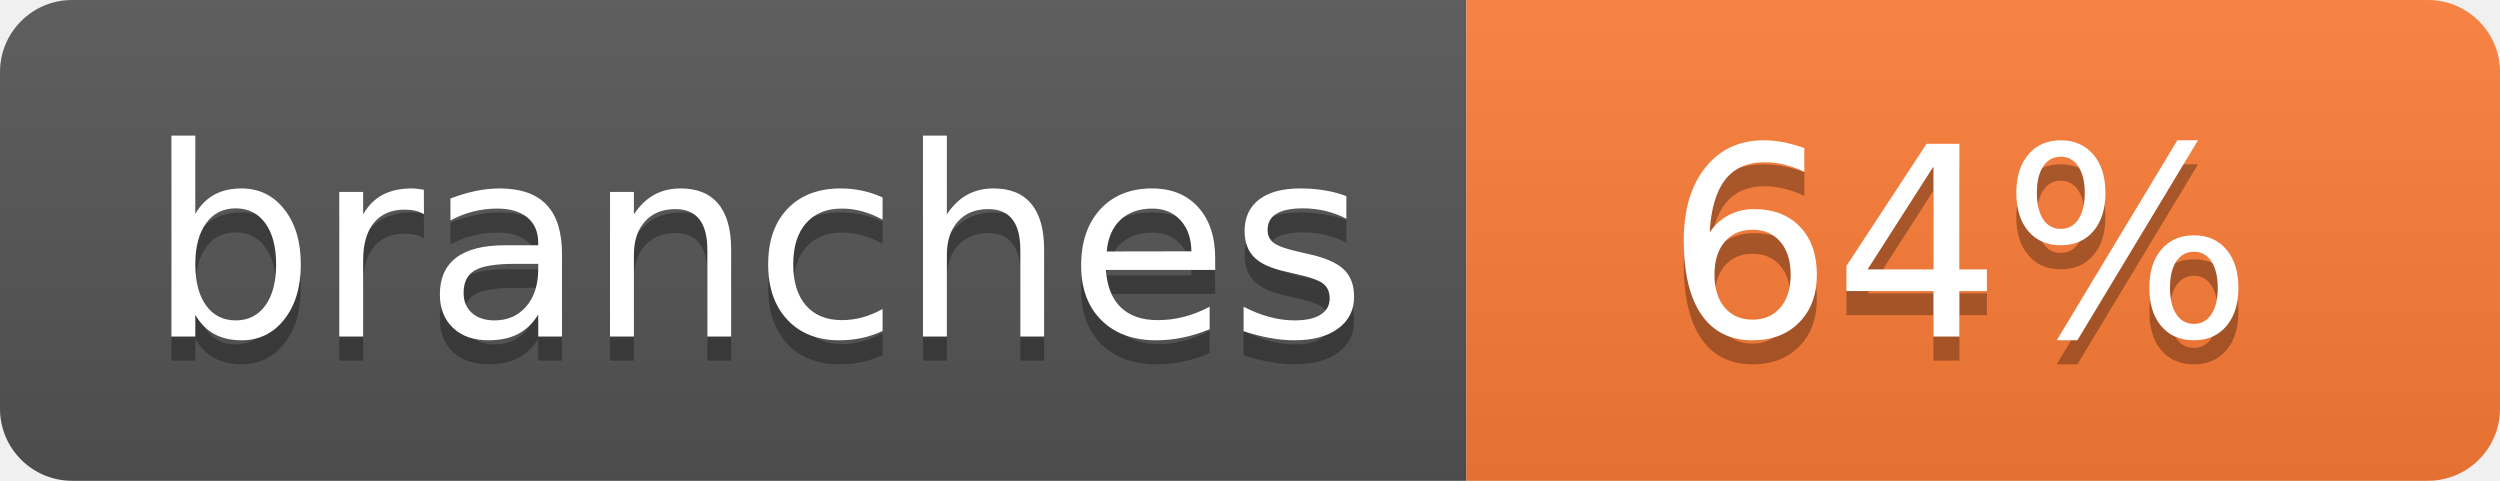
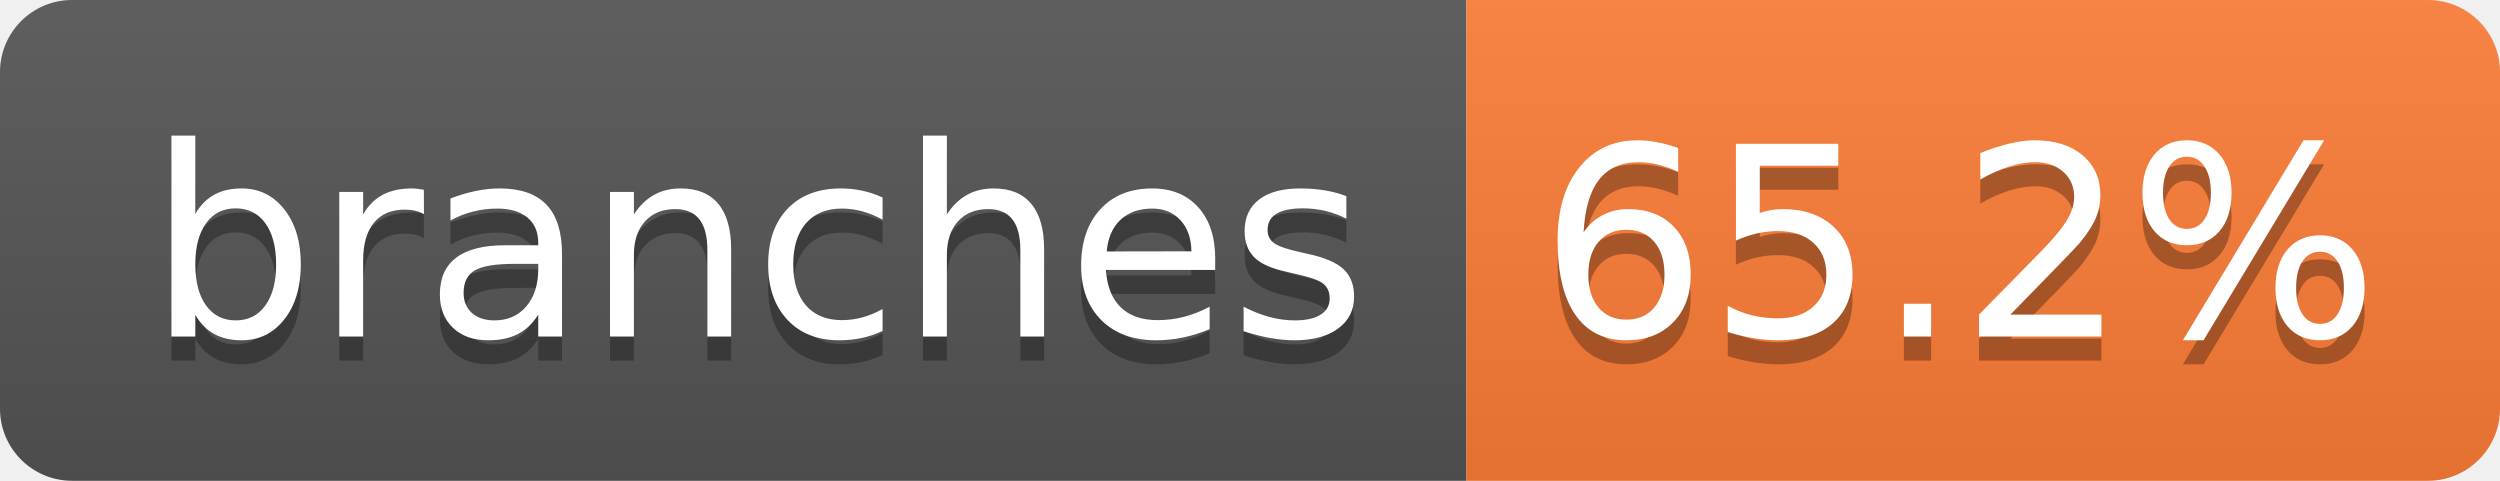
- <svg xmlns="http://www.w3.org/2000/svg" width="104" height="20" role="img" aria-label="branches: 64%">
+ <svg xmlns="http://www.w3.org/2000/svg" width="104" height="20" role="img" aria-label="branches: 65.2%">
  <linearGradient id="s" x2="0" y2="100%">
    <stop offset="0" stop-color="#bbb" stop-opacity=".1" />
    <stop offset="1" stop-opacity=".1" />
  </linearGradient>
  <clipPath id="r">
    <rect width="104" height="20" rx="3" fill="#fff" />
  </clipPath>
  <g clip-path="url(#r)">
    <rect width="61" height="20" fill="#555" />
    <rect x="61" width="43" height="20" fill="#fe7d37" />
    <rect width="104" height="20" fill="url(#s)" />
  </g>
  <g fill="#fff" text-anchor="middle" font-family="Verdana,Geneva,DejaVu Sans,sans-serif" text-rendering="geometricPrecision" font-size="110">
    <text aria-hidden="true" x="315" y="150" fill="#010101" fill-opacity=".3" transform="scale(.1)" textLength="510">branches</text>
    <text x="315" y="140" transform="scale(.1)" fill="#fff" textLength="510">branches</text>
-     <text aria-hidden="true" x="815" y="150" fill="#010101" fill-opacity=".3" transform="scale(.1)" textLength="250">64%</text>
-     <text x="815" y="140" transform="scale(.1)" fill="#fff" textLength="250">64%</text>
+     <text aria-hidden="true" x="815" y="150" fill="#010101" fill-opacity=".3" transform="scale(.1)" textLength="330">65.2%</text>
+     <text x="815" y="140" transform="scale(.1)" fill="#fff" textLength="330">65.2%</text>
  </g>
</svg>
